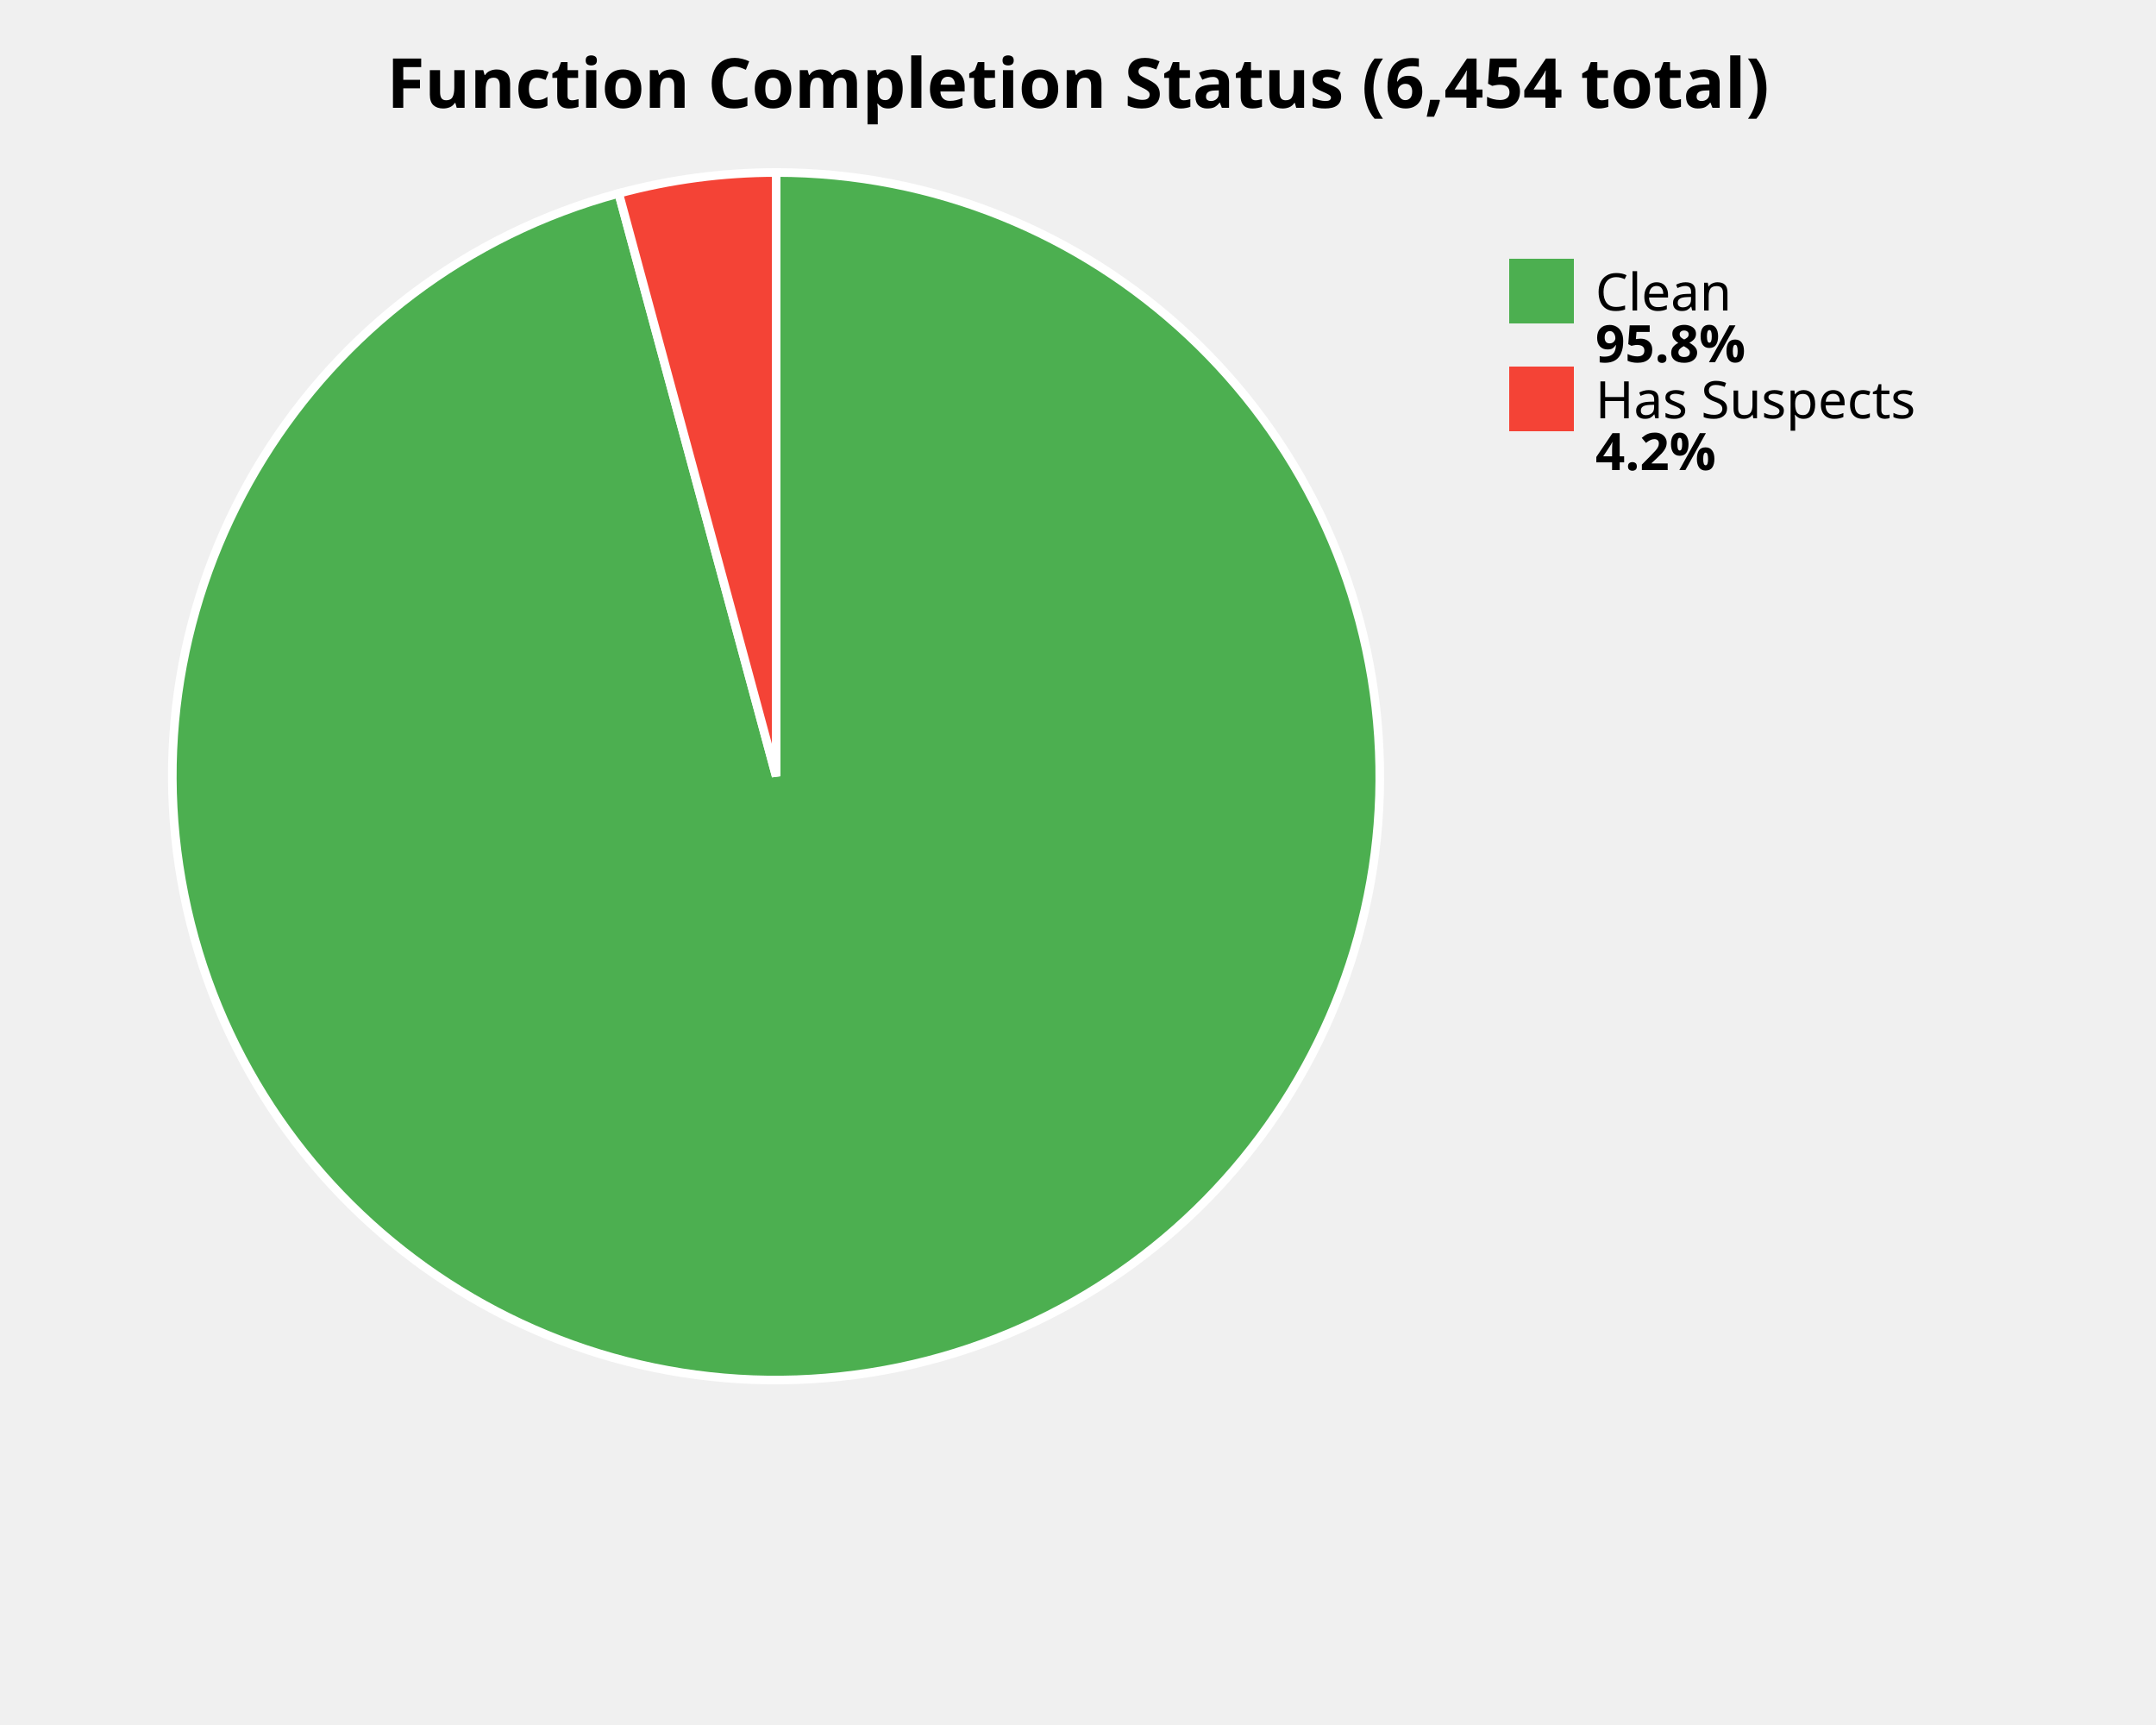
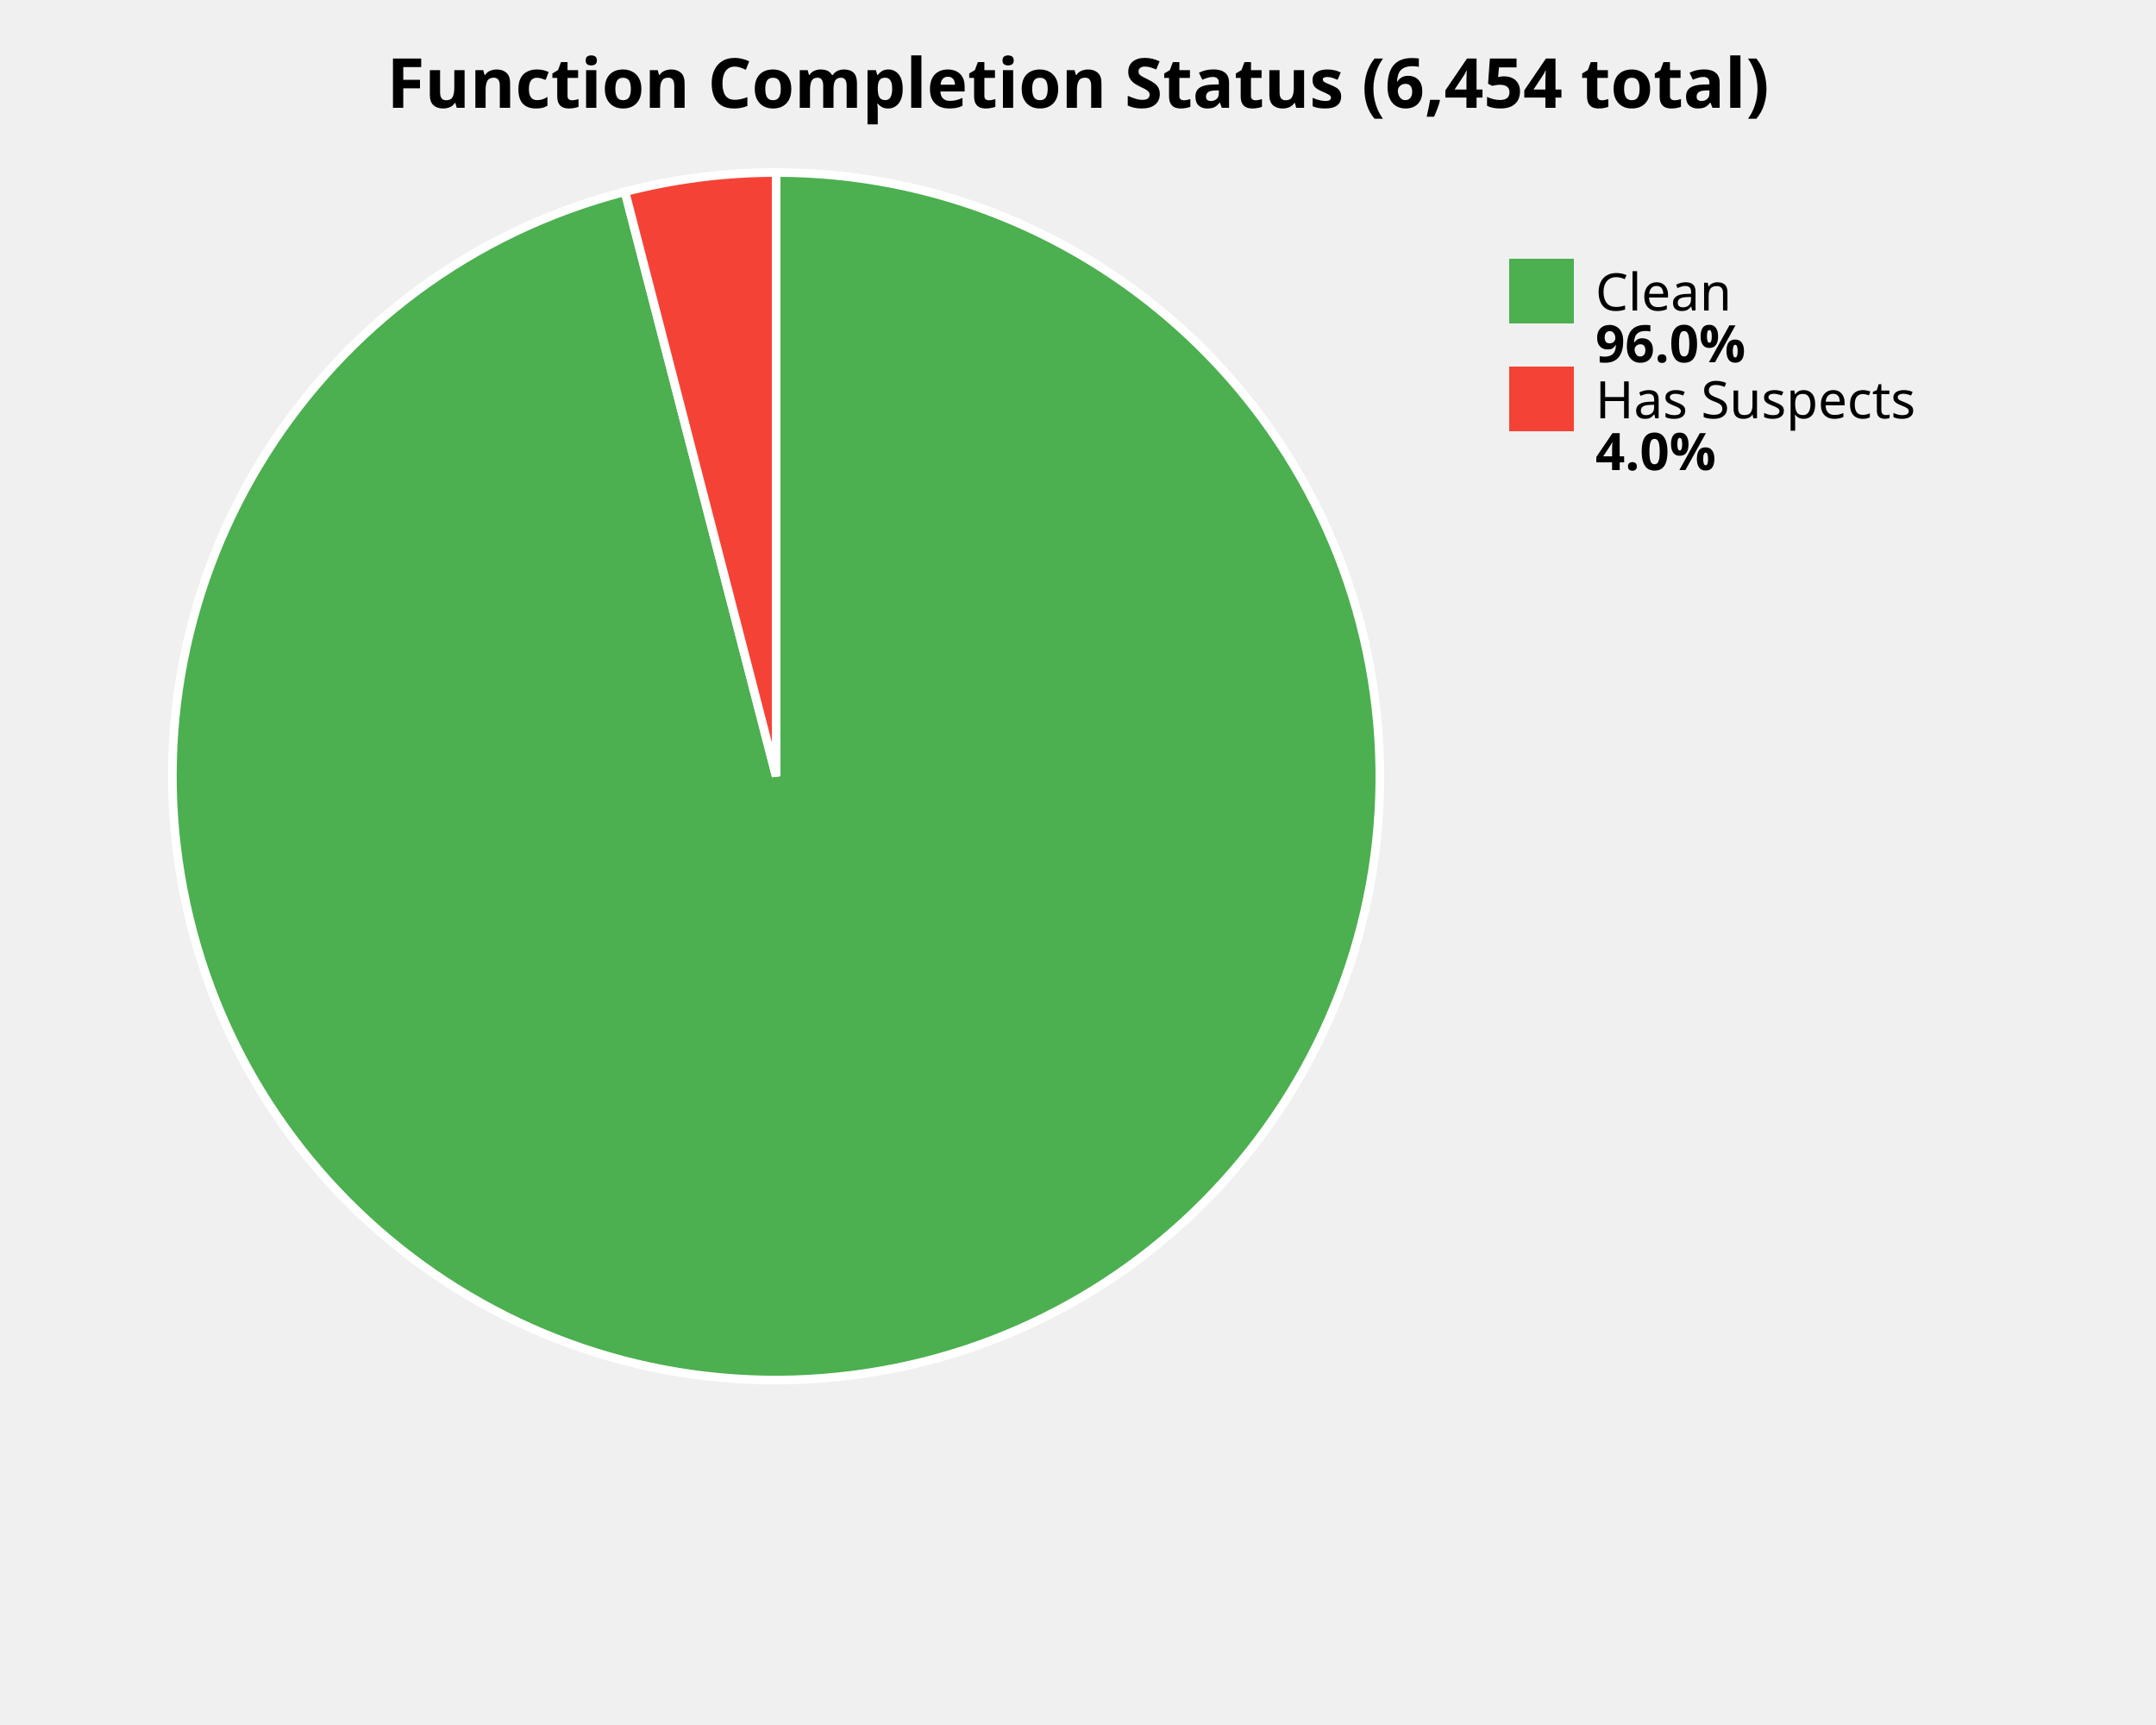
<svg xmlns="http://www.w3.org/2000/svg" width="500" height="400" viewBox="0 0 500 400">
  <style>
    .title { font: bold 16px sans-serif; }
    .label { font: 12px sans-serif; }
    .value { font: bold 12px sans-serif; }
  </style>
  <rect width="100%%" height="100%%" fill="white" />
  <text x="250" y="25" class="title" text-anchor="middle">Function Completion Status (6,454 total)</text>
-   <path d="M 180,180 L 180.00,40.00 A 140,140 0 1,1 143.49,44.84 Z" fill="#4CAF50" stroke="white" stroke-width="2" />
-   <path d="M 180,180 L 143.49,44.84 A 140,140 0 0,1 180.00,40.00 Z" fill="#F44336" stroke="white" stroke-width="2" />
+   <path d="M 180,180 L 180.00,40.00 A 140,140 0 1,1 144.94,44.46 Z" fill="#4CAF50" stroke="white" stroke-width="2" />
+   <path d="M 180,180 L 144.94,44.46 A 140,140 0 0,1 180.00,40.00 Z" fill="#F44336" stroke="white" stroke-width="2" />
  <rect x="350" y="60" width="15" height="15" fill="#4CAF50" />
  <text x="370" y="72" class="label">Clean</text>
-   <text x="370" y="84" class="value">95.8%</text>
+   <text x="370" y="84" class="value">96.0%</text>
  <rect x="350" y="85" width="15" height="15" fill="#F44336" />
  <text x="370" y="97" class="label">Has Suspects</text>
-   <text x="370" y="109" class="value">4.2%</text>
+   <text x="370" y="109" class="value">4.0%</text>
</svg>
